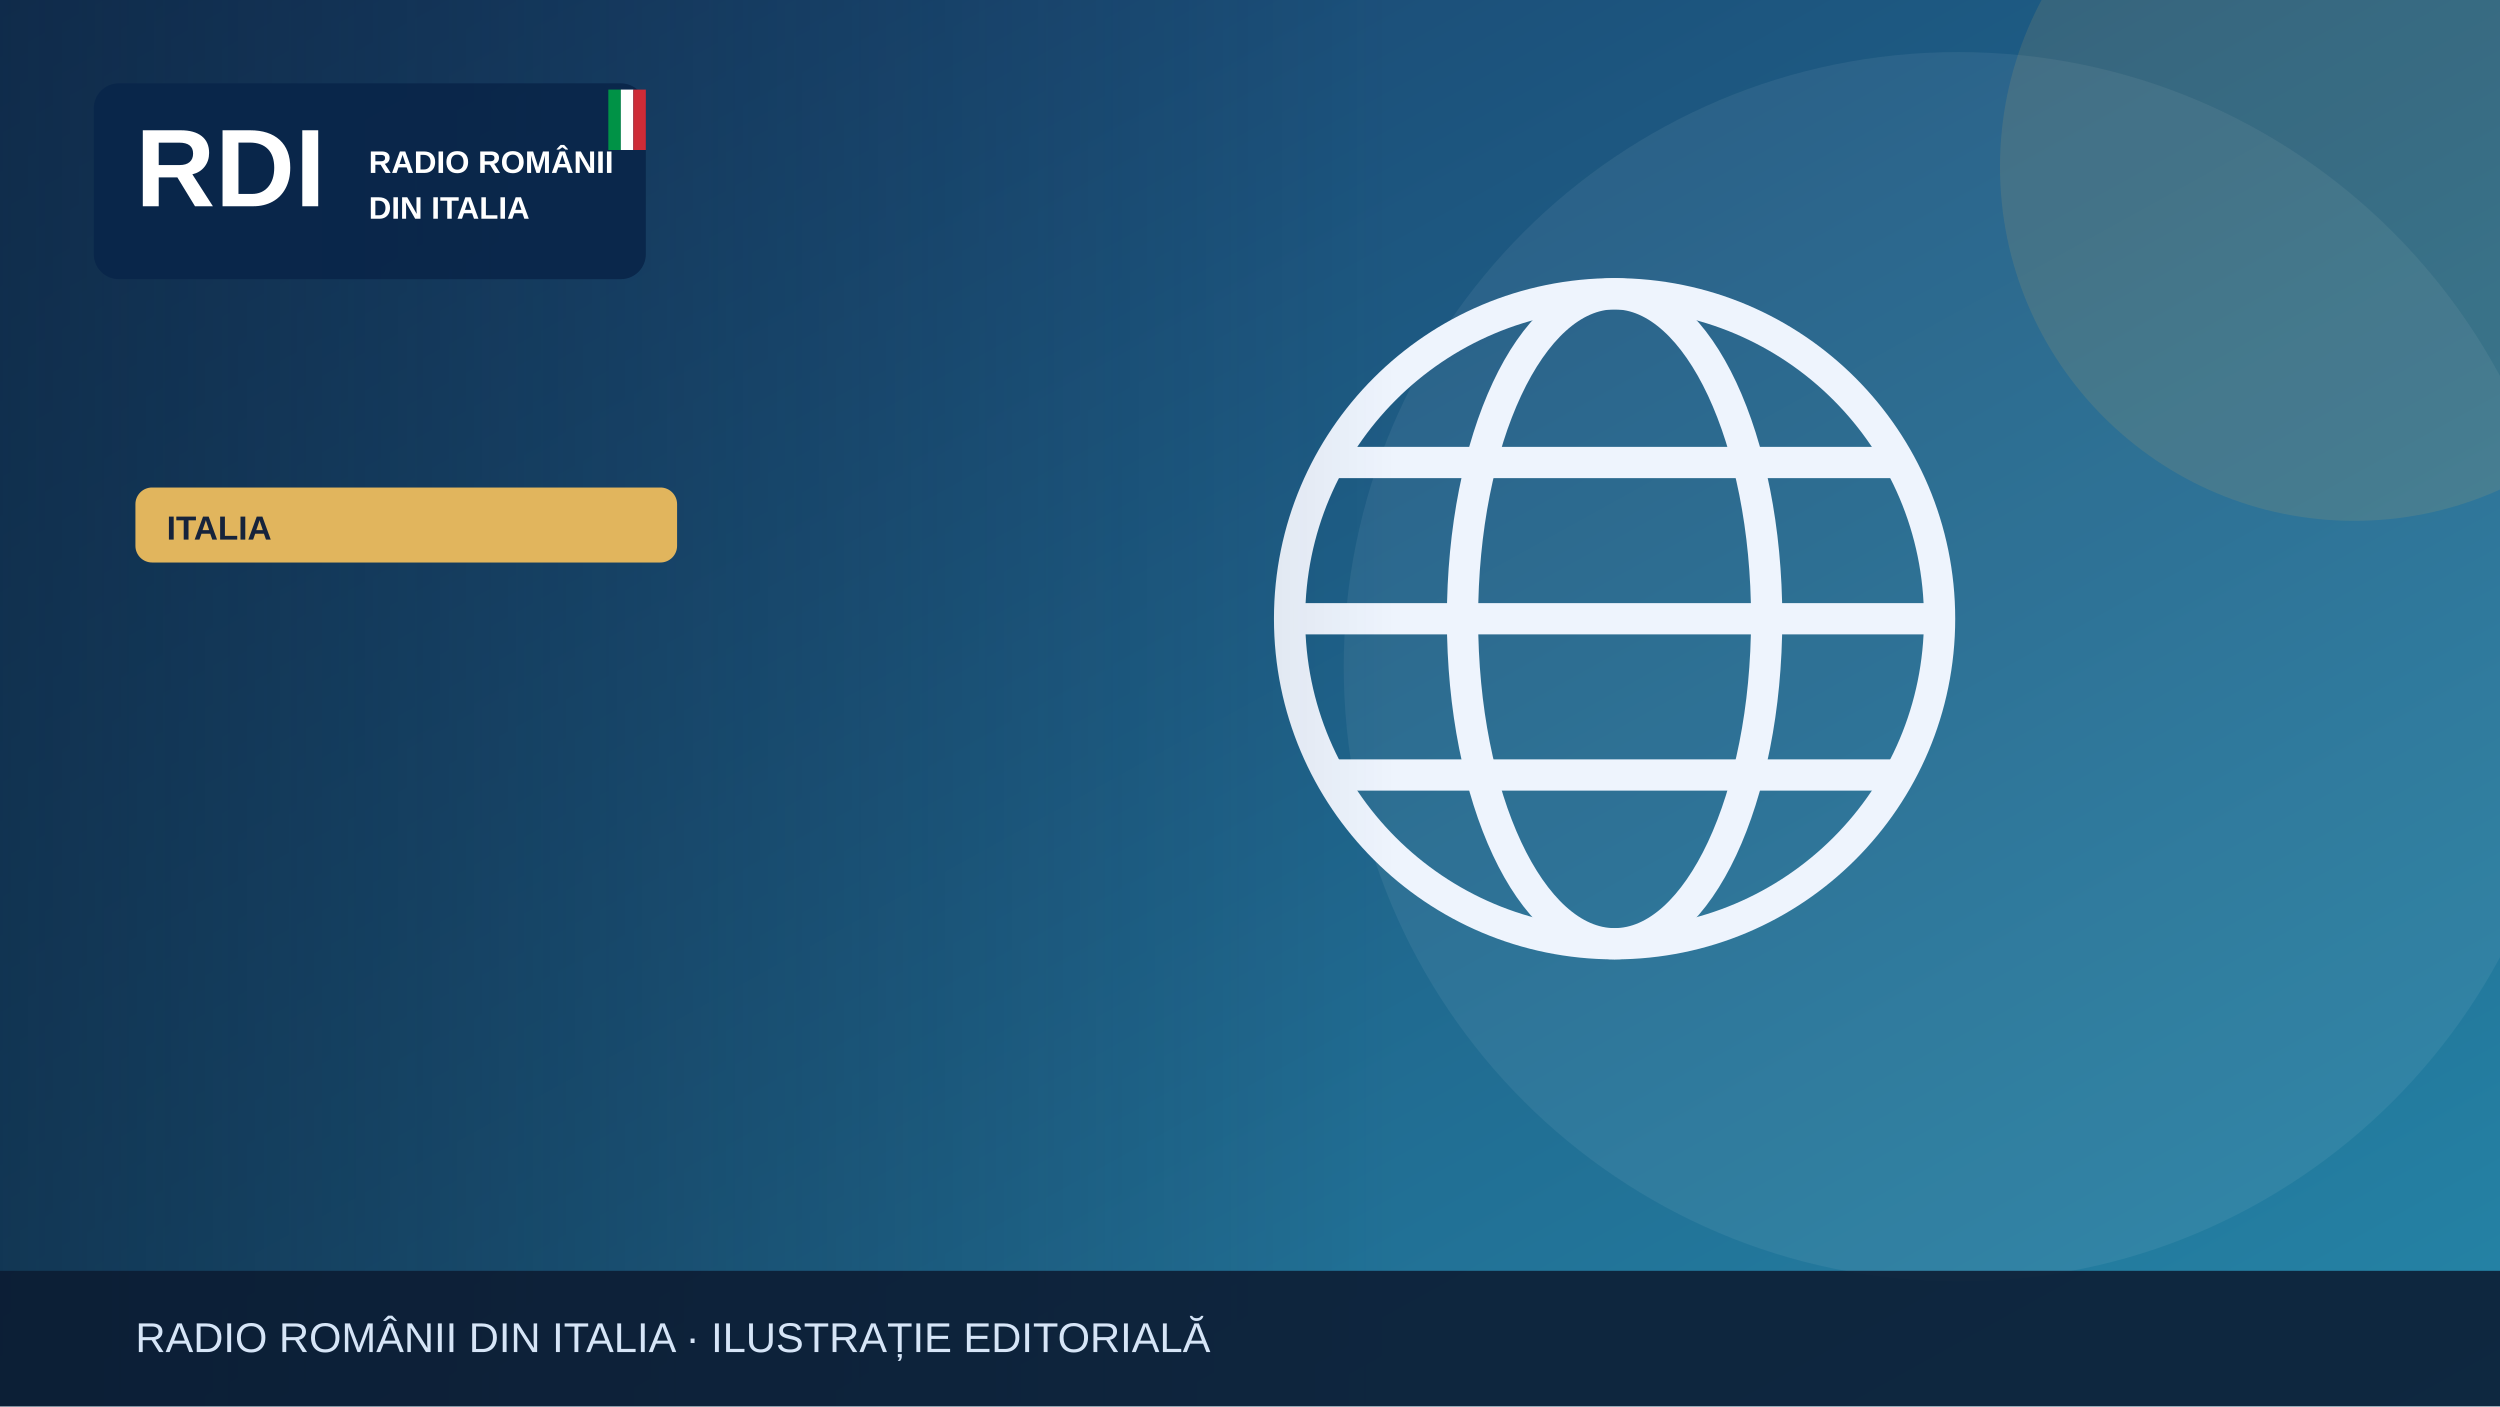
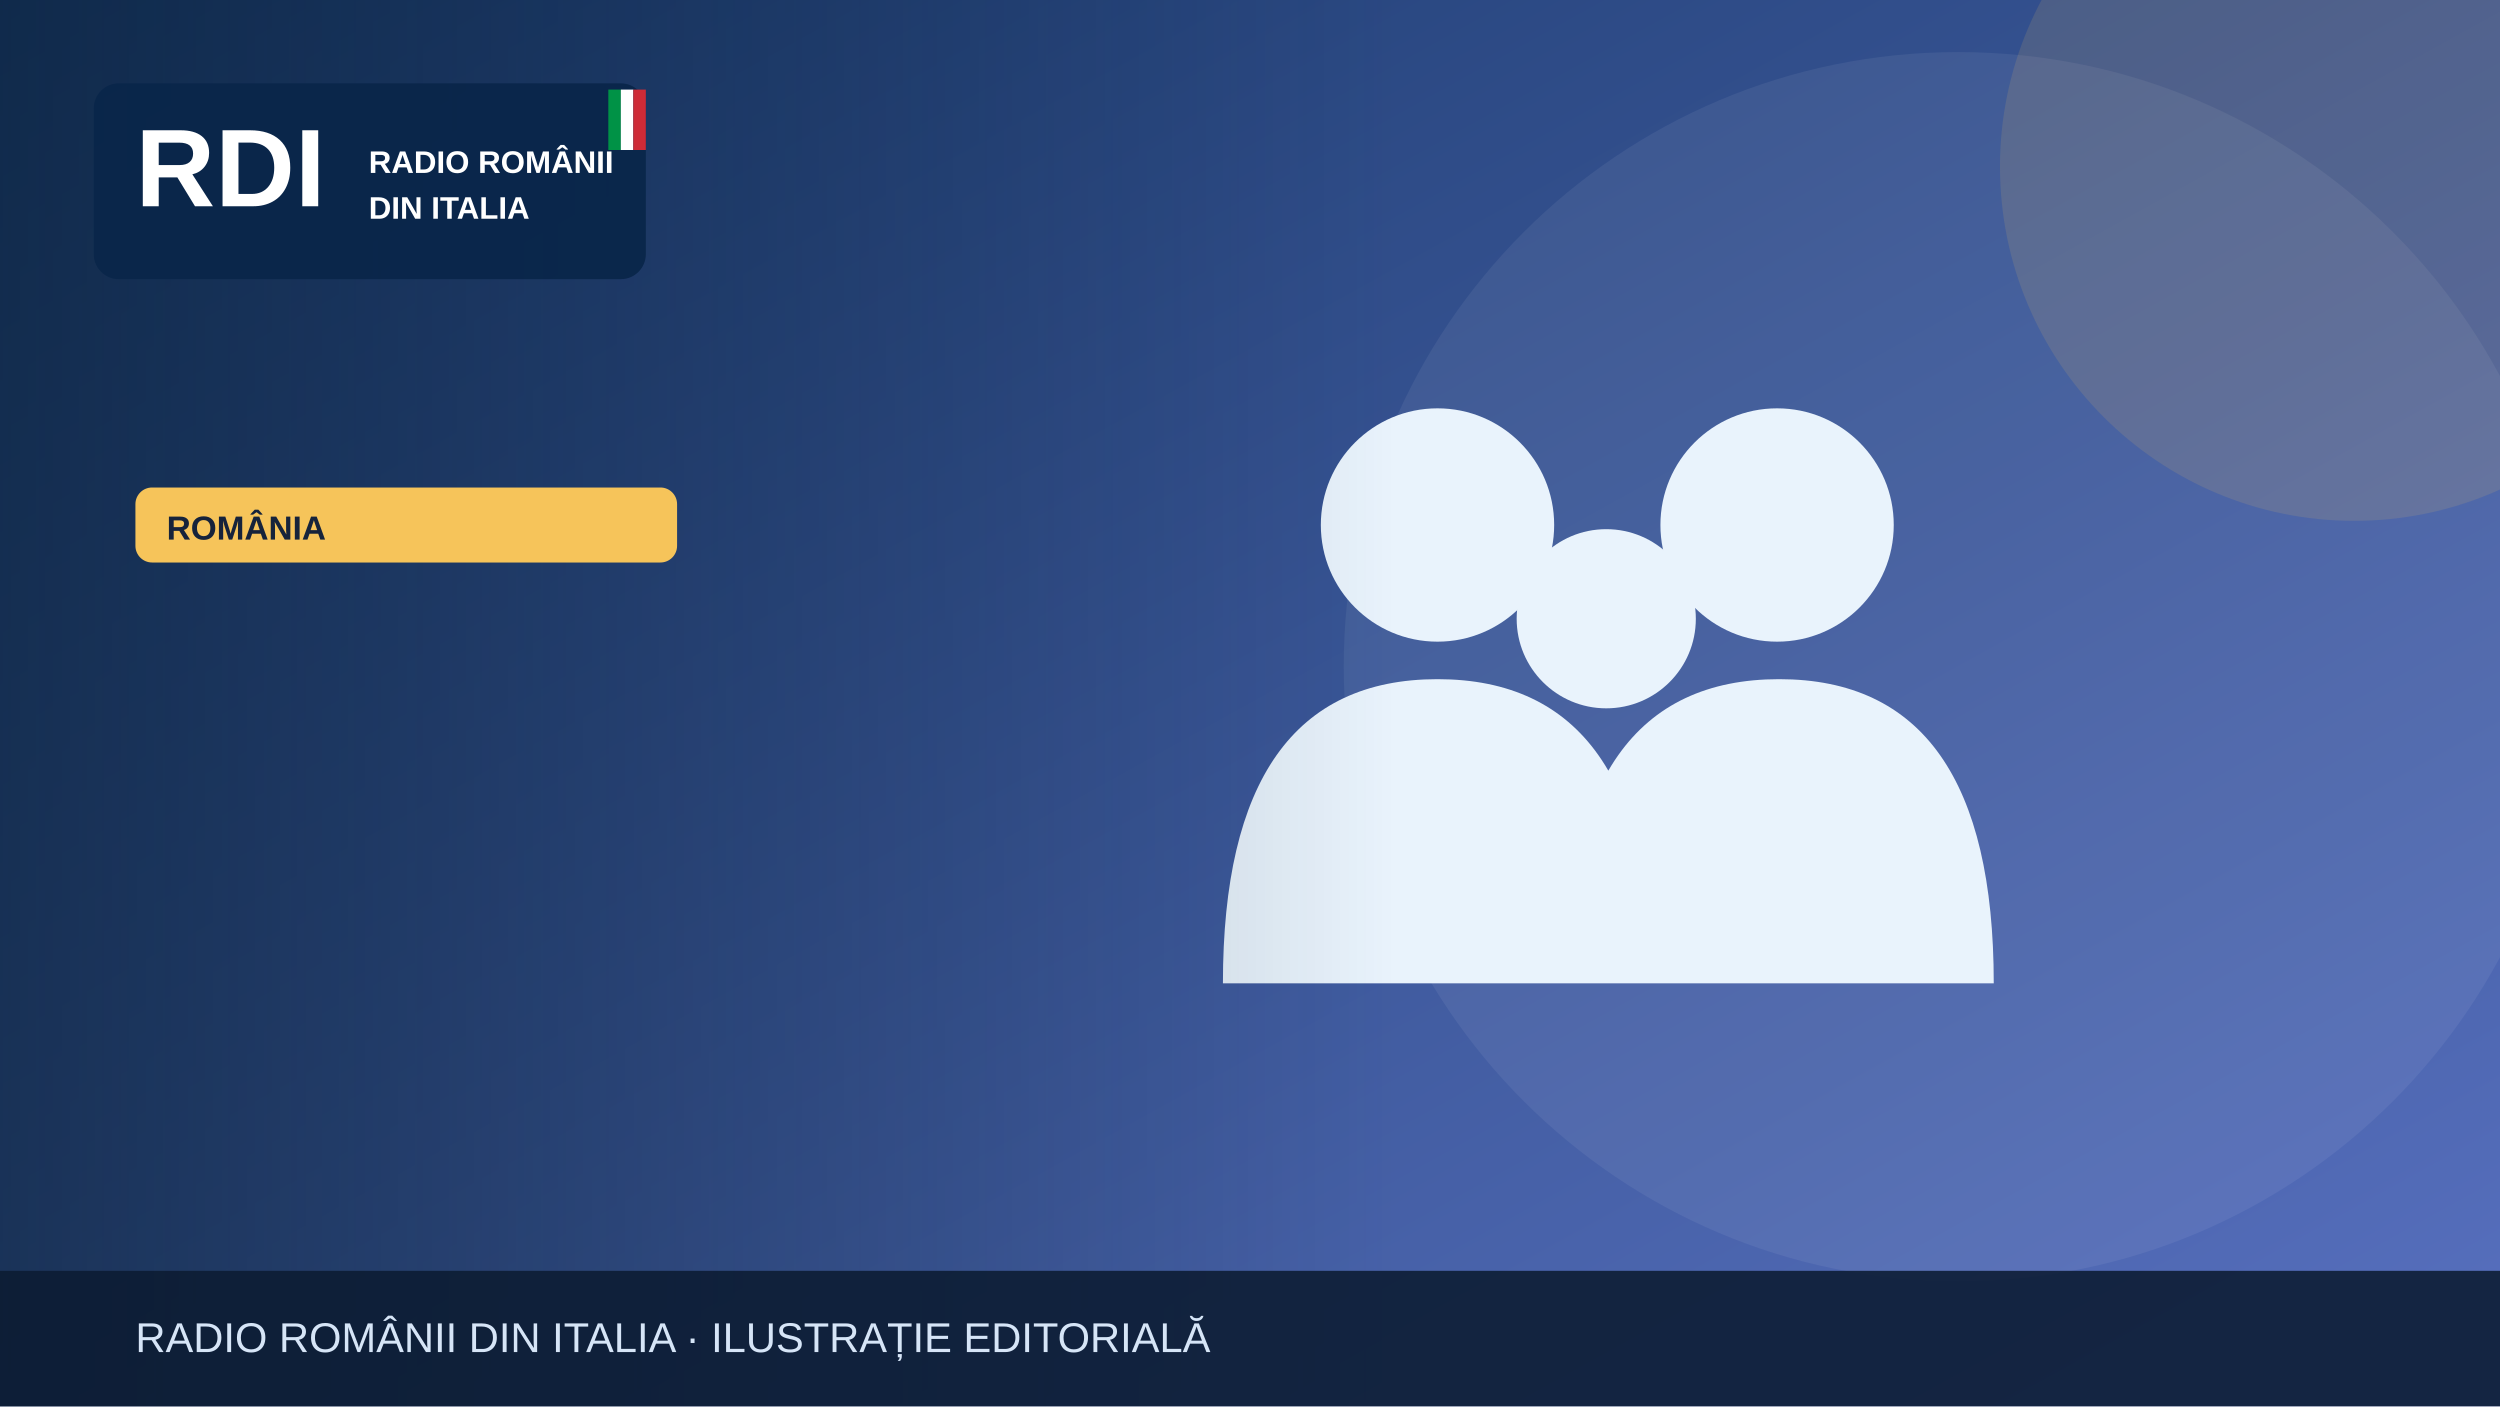
<svg xmlns="http://www.w3.org/2000/svg" width="1200" height="675" viewBox="0 0 1200 675" role="img" aria-label="Illustrazione editoriale RDI">
  <defs>
    <linearGradient id="bg" x2="1" y2="1">
-       <stop stop-color="#183c69" />
-       <stop offset="1" stop-color="#2585a7" />
+       <stop stop-color="#19396b" />
+       <stop offset="1" stop-color="#5870bf" />
    </linearGradient>
    <linearGradient id="shade">
      <stop stop-color="#0b223a" stop-opacity=".65" />
      <stop offset="1" stop-color="#0b223a" stop-opacity="0" />
    </linearGradient>
  </defs>
  <rect width="1200" height="675" fill="url(#bg)" />
  <circle cx="940" cy="320" r="295" fill="#fff" opacity=".065" />
-   <circle cx="1130" cy="80" r="170" fill="#e1b55d" opacity=".13" />
+   <circle cx="1130" cy="80" r="170" fill="#f6c45a" opacity=".13" />
  <g>
-     <g fill="none" stroke="#eef4fd" stroke-width="15">
-       <circle cx="775" cy="297" r="156" />
-       <ellipse cx="775" cy="297" rx="73" ry="156" />
-       <path d="M621 297h308m-290-75h272m-272 150h272" />
+     <g fill="#e9f3fc">
+       <circle cx="690" cy="252" r="56" />
+       <circle cx="853" cy="252" r="56" />
+       <circle cx="771" cy="297" r="43" />
+       <path d="M587 472q0-146 103-146t103 146Zm164 0q0-146 103-146t103 146Z" />
    </g>
  </g>
  <rect x="0" y="0" width="670" height="675" fill="url(#shade)" />
  <rect x="45" y="40" width="265" height="94" rx="12" fill="#09264a" opacity=".97" />
  <text x="65" y="99" font-family="Arial,sans-serif" font-size="53" font-weight="900" fill="white">RDI</text>
  <text x="177" y="83" font-family="Arial,sans-serif" font-size="15" font-weight="800" fill="white">RADIO ROMÂNII</text>
  <text x="177" y="105" font-family="Arial,sans-serif" font-size="15" font-weight="800" fill="white">DIN ITALIA</text>
  <rect x="292" y="43" width="6" height="29" fill="#009246" />
  <rect x="298" y="43" width="6" height="29" fill="#fff" />
  <rect x="304" y="43" width="6" height="29" fill="#ce2b37" />
-   <rect x="65" y="234" width="260" height="36" rx="8" fill="#e1b55d" />
-   <text x="80" y="259" font-family="Arial,sans-serif" font-size="16" font-weight="800" fill="#16233b">ITALIA</text>
+   <rect x="65" y="234" width="260" height="36" rx="8" fill="#f6c45a" />
+   <text x="80" y="259" font-family="Arial,sans-serif" font-size="16" font-weight="800" fill="#16233b">ROMÂNIA</text>
  <rect y="610" width="1200" height="65" fill="#0b1b32" opacity=".88" />
  <text x="65" y="649" font-family="Arial,sans-serif" font-size="20" fill="#d6e5f7">RADIO ROMÂNII DIN ITALIA · ILUSTRAȚIE EDITORIALĂ</text>
</svg>
